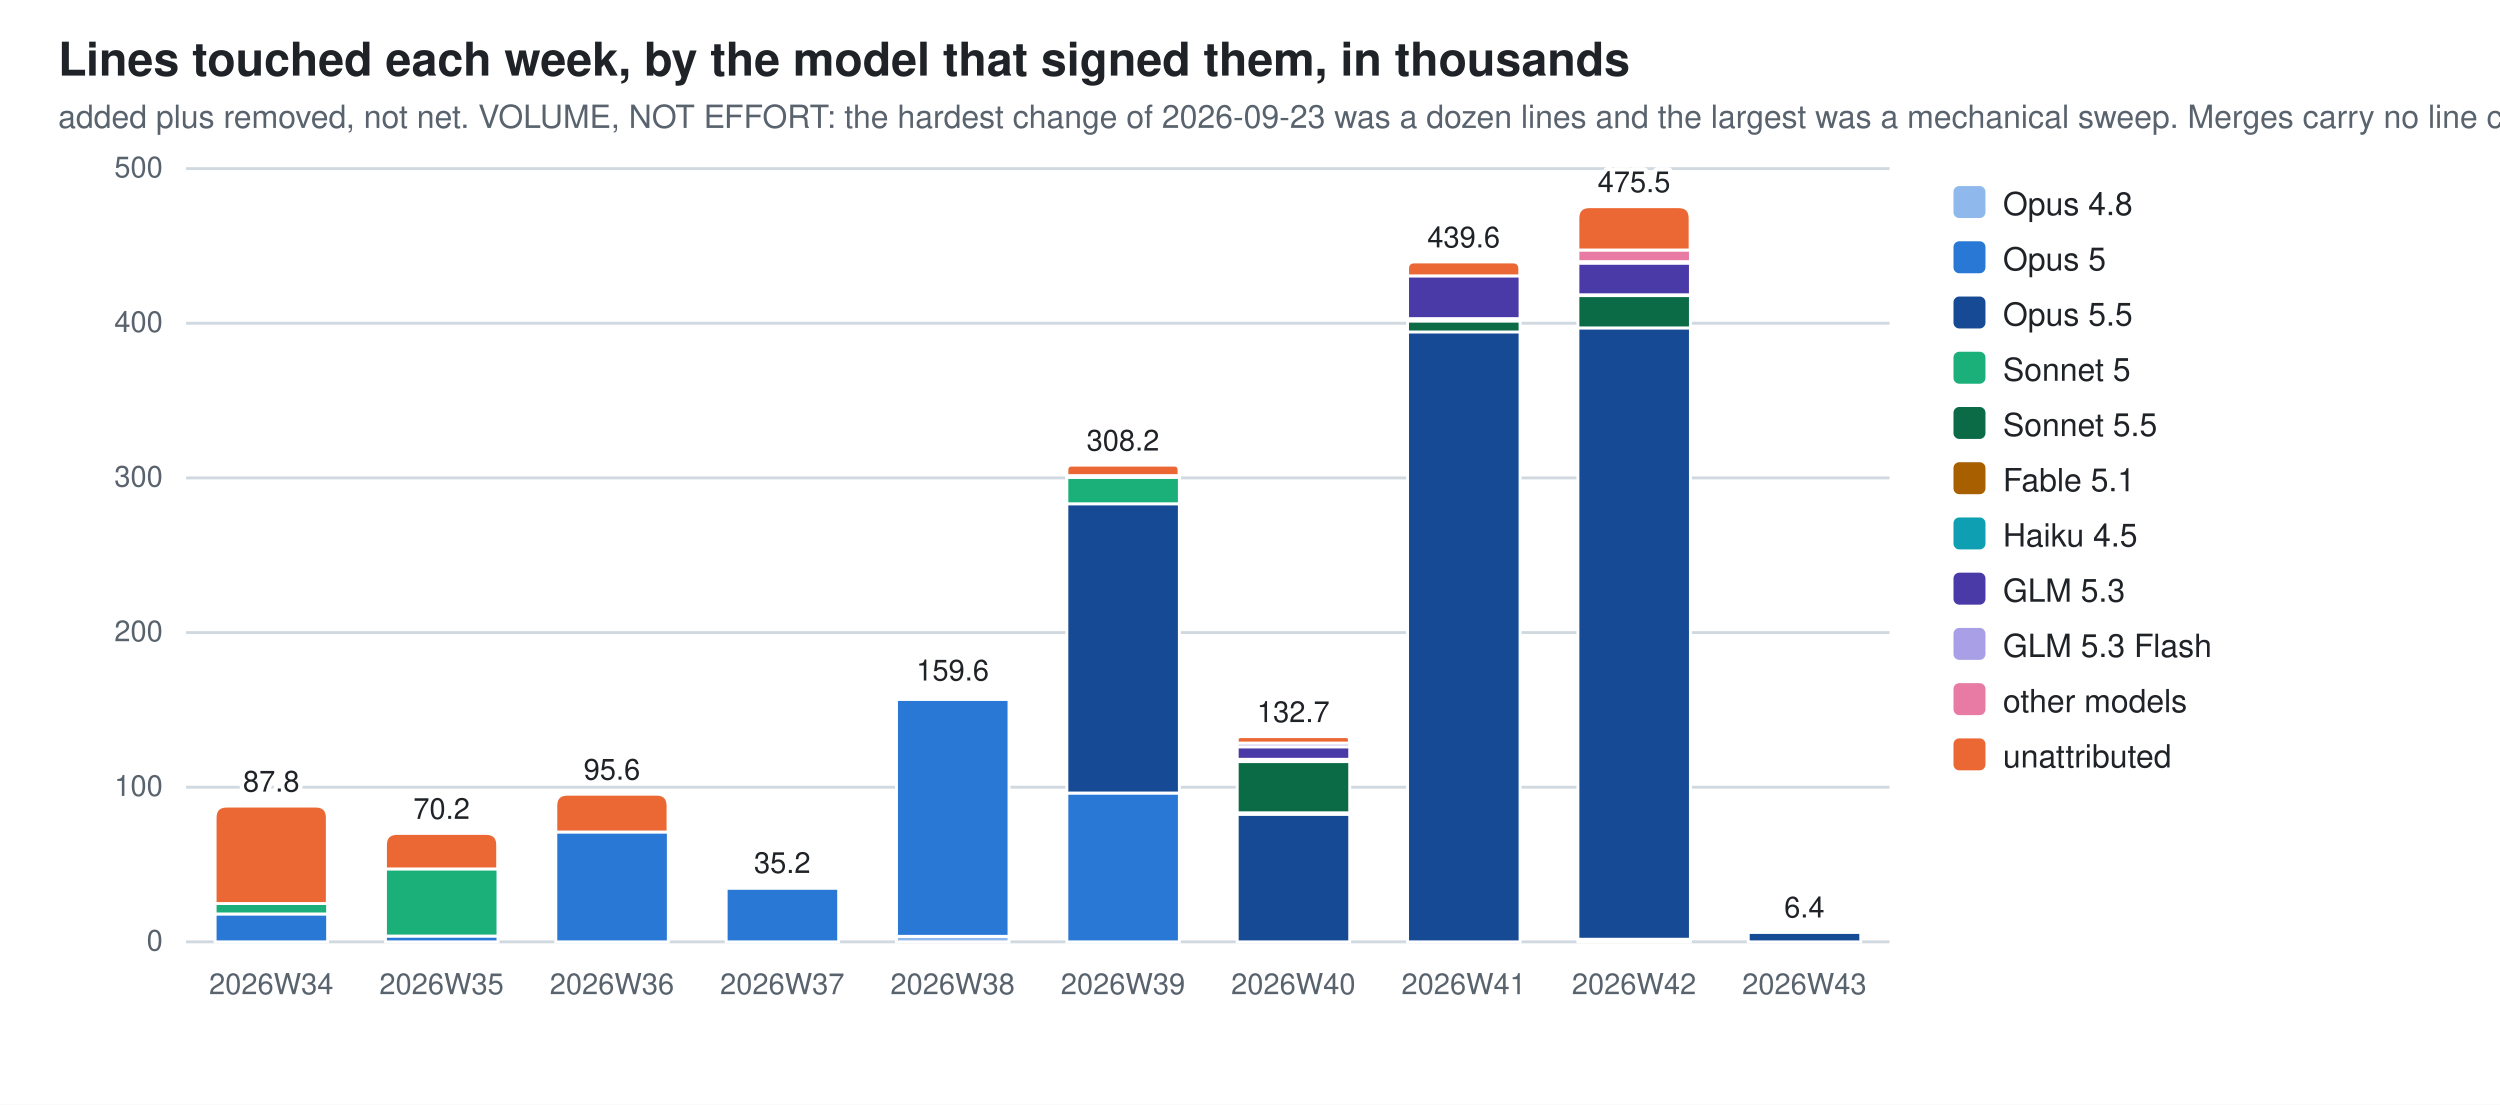
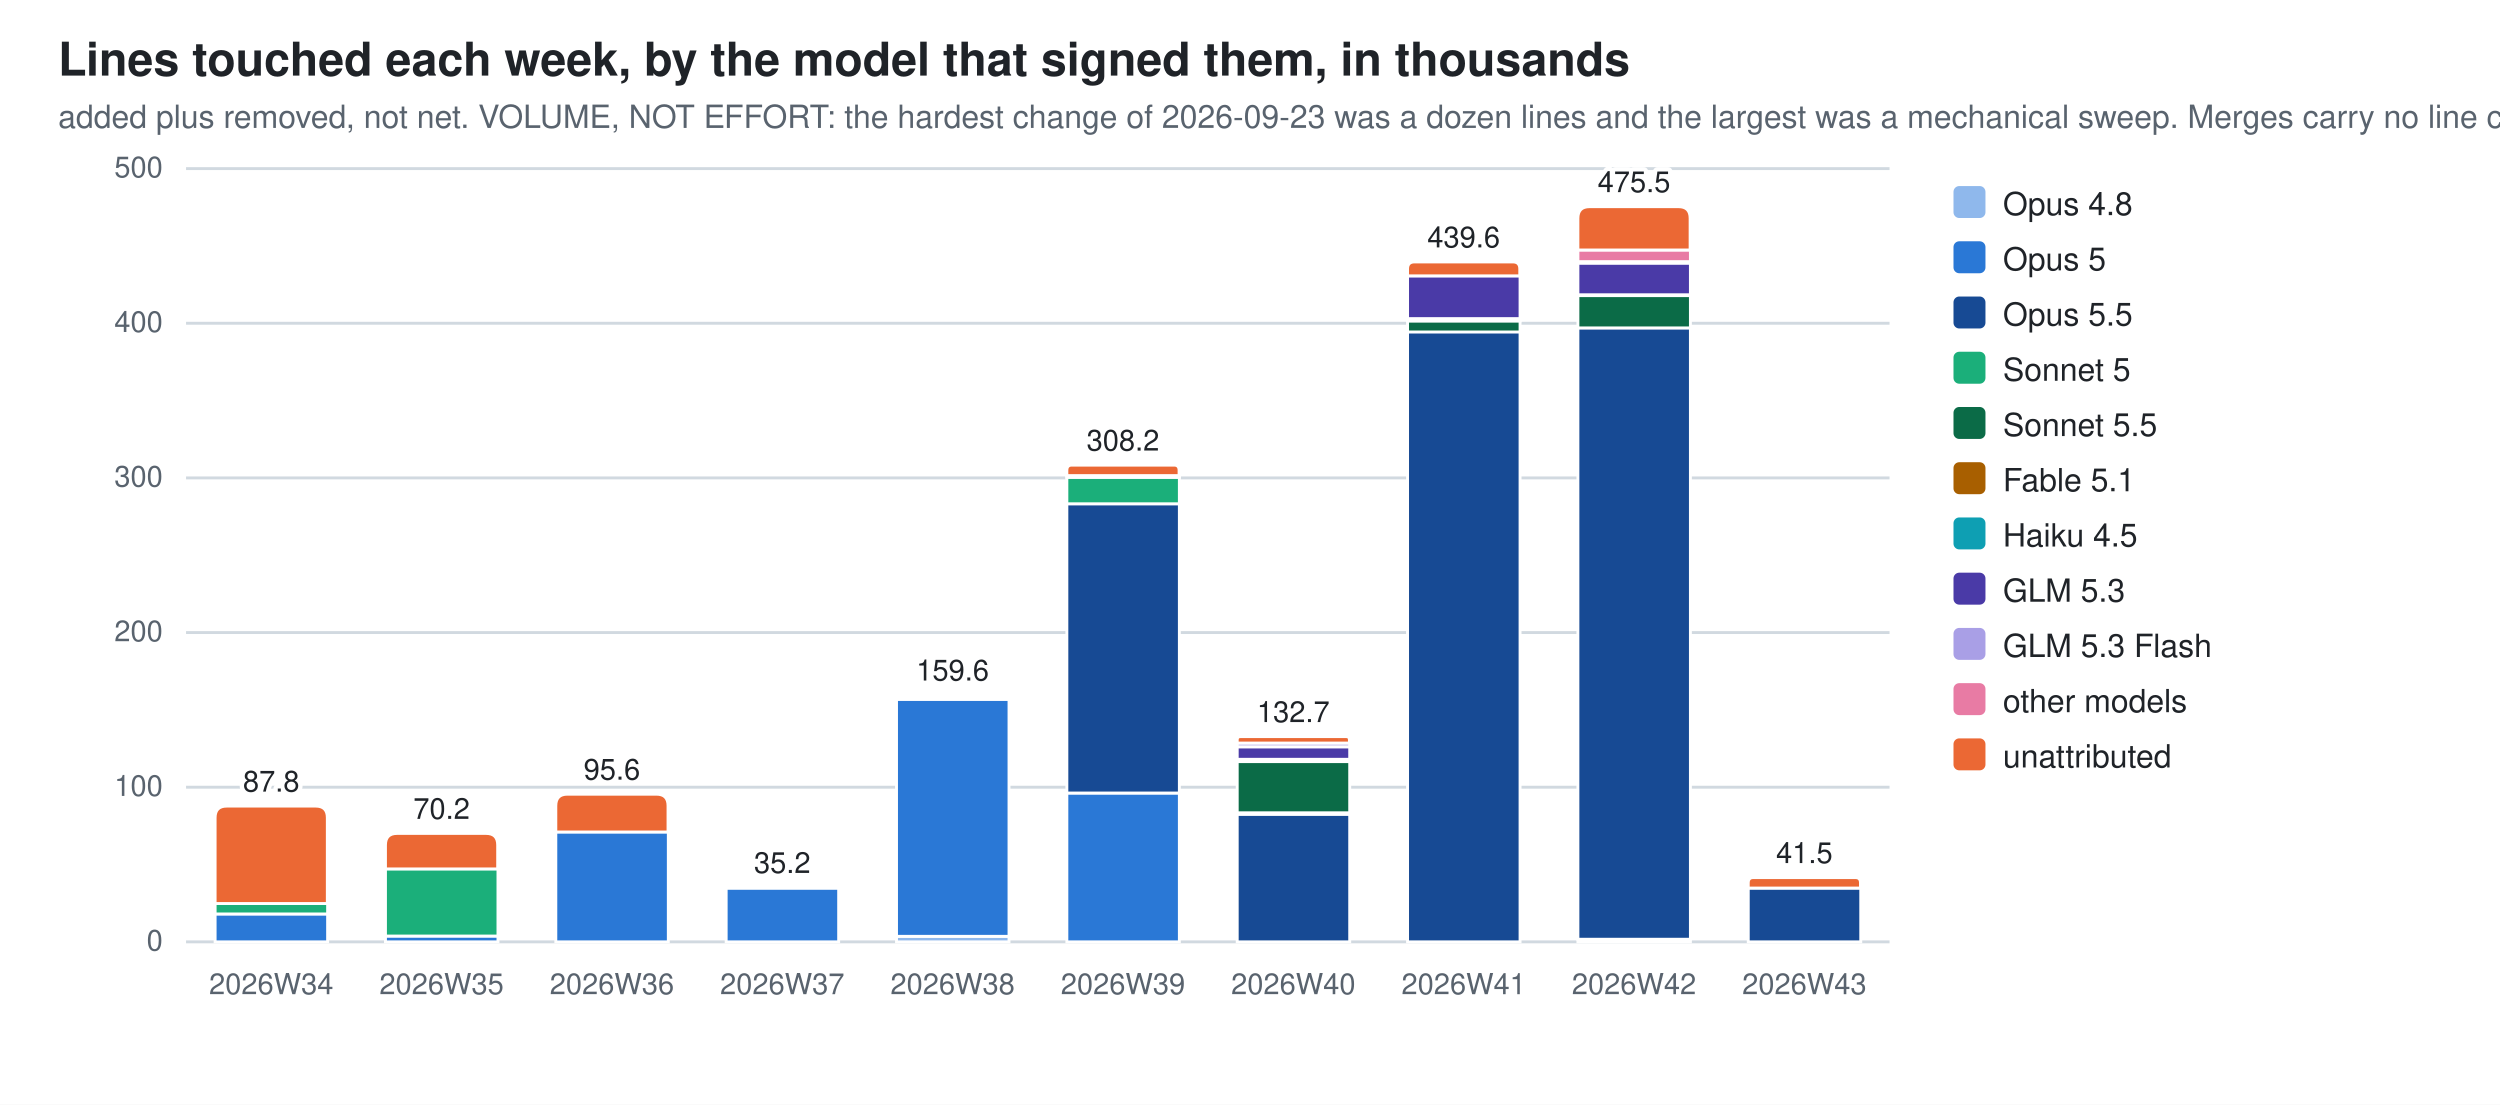
<svg xmlns="http://www.w3.org/2000/svg" width="860" height="380" viewBox="0 0 860 380" role="img" aria-label="Lines touched each week, by the model that signed them, in thousands">
  <style>
  .bg{fill:#ffffff} .fg{fill:#1f2328} .mut{fill:#59636e} .grid{stroke:#d1d9e0}
  .seg{stroke:#ffffff;stroke-width:1}
  .val{paint-order:stroke;stroke:#ffffff;stroke-width:3px;stroke-linejoin:round}
  .c0{fill:#8fb8ec}  .c1{fill:#2a78d6}  .c2{fill:#174a94}  .c3{fill:#1baf7a}  .c4{fill:#0b6b47}  .c5{fill:#a85f00}  .c6{fill:#0e9fb3}  .c7{fill:#4a3aa7}  .c8{fill:#a99fe6}  .c9{fill:#e87ba4}  .c10{fill:#eb6834}
  @media (prefers-color-scheme: dark){
    .bg{fill:#0d1117} .fg{fill:#e6edf3} .mut{fill:#9198a1} .grid{stroke:#30363d}
    .seg{stroke:#0d1117} .val{stroke:#0d1117} .c0{fill:#2c5ea8} .c1{fill:#3987e5} .c2{fill:#7db3f5} .c3{fill:#199e70} .c4{fill:#58d0a2} .c5{fill:#f2c75c} .c6{fill:#2bb5c9} .c7{fill:#9085e9} .c8{fill:#5848b8} .c9{fill:#d55181} .c10{fill:#d95926}}
  text{font-family:-apple-system,BlinkMacSystemFont,"Segoe UI",Helvetica,Arial,sans-serif}
</style>
  <rect class="bg" width="860" height="380" />
  <text class="fg" x="20" y="26" font-size="16" font-weight="600">Lines touched each week, by the model that signed them, in thousands</text>
  <text class="mut" x="20" y="44" font-size="11">added plus removed, not net. VOLUME, NOT EFFORT: the hardest change of 2026-09-23 was a dozen lines and the largest was a mechanical sweep. Merges carry no line count</text>
  <line class="grid" x1="64" y1="324.0" x2="650.0" y2="324.0" stroke-width="1" />
  <text class="mut" x="56" y="327.0" font-size="10" text-anchor="end">0</text>
  <line class="grid" x1="64" y1="270.8" x2="650.0" y2="270.8" stroke-width="1" />
  <text class="mut" x="56" y="273.8" font-size="10" text-anchor="end">100</text>
  <line class="grid" x1="64" y1="217.6" x2="650.0" y2="217.6" stroke-width="1" />
  <text class="mut" x="56" y="220.6" font-size="10" text-anchor="end">200</text>
  <line class="grid" x1="64" y1="164.4" x2="650.0" y2="164.4" stroke-width="1" />
  <text class="mut" x="56" y="167.4" font-size="10" text-anchor="end">300</text>
  <line class="grid" x1="64" y1="111.2" x2="650.0" y2="111.2" stroke-width="1" />
  <text class="mut" x="56" y="114.2" font-size="10" text-anchor="end">400</text>
  <line class="grid" x1="64" y1="58.0" x2="650.0" y2="58.0" stroke-width="1" />
  <text class="mut" x="56" y="61.0" font-size="10" text-anchor="end">500</text>
  <rect class="seg c1" x="74.0" y="314.4" width="38.7" height="9.6" />
  <rect class="seg c3" x="74.0" y="310.8" width="38.7" height="3.6" />
  <path class="seg c10" d="M74.0,310.8 V281.3 Q74.0,277.3 78.0,277.3 H108.6 Q112.6,277.3 112.6,281.3 V310.8 Z" />
  <text class="mut" x="93.3" y="342" font-size="10" text-anchor="middle">2026W34</text>
  <text class="fg val" x="93.3" y="272.3" font-size="10" text-anchor="middle">87.8</text>
  <rect class="seg c1" x="132.6" y="322.0" width="38.7" height="2.0" />
  <rect class="seg c3" x="132.6" y="298.9" width="38.7" height="23.1" />
  <path class="seg c10" d="M132.6,298.9 V290.7 Q132.6,286.7 136.6,286.7 H167.2 Q171.2,286.7 171.2,290.7 V298.9 Z" />
  <text class="mut" x="151.9" y="342" font-size="10" text-anchor="middle">2026W35</text>
  <text class="fg val" x="151.9" y="281.7" font-size="10" text-anchor="middle">70.2</text>
  <rect class="seg c1" x="191.2" y="286.2" width="38.7" height="37.8" />
  <path class="seg c10" d="M191.2,286.2 V277.2 Q191.2,273.2 195.2,273.2 H225.8 Q229.8,273.2 229.8,277.2 V286.2 Z" />
  <text class="mut" x="210.5" y="342" font-size="10" text-anchor="middle">2026W36</text>
  <text class="fg val" x="210.5" y="268.2" font-size="10" text-anchor="middle">95.6</text>
  <rect class="seg c1" x="249.8" y="305.5" width="38.7" height="18.5" />
  <path class="seg c10" d="M249.8,305.5 V305.4 Q249.8,305.3 249.9,305.3 H288.3 Q288.4,305.3 288.4,305.4 V305.5 Z" />
  <text class="mut" x="269.1" y="342" font-size="10" text-anchor="middle">2026W37</text>
  <text class="fg val" x="269.1" y="300.3" font-size="10" text-anchor="middle">35.2</text>
  <rect class="seg c0" x="308.4" y="322.1" width="38.7" height="1.9" />
  <rect class="seg c1" x="308.4" y="240.6" width="38.7" height="81.5" />
  <rect class="seg c5" x="308.4" y="239.8" width="38.7" height="0.7" />
  <path class="seg c10" d="M308.4,239.8 V239.5 Q308.4,239.1 308.7,239.1 H346.7 Q347.0,239.1 347.0,239.5 V239.8 Z" />
  <text class="mut" x="327.7" y="342" font-size="10" text-anchor="middle">2026W38</text>
  <text class="fg val" x="327.7" y="234.1" font-size="10" text-anchor="middle">159.6</text>
  <rect class="seg c1" x="367.0" y="272.8" width="38.7" height="51.2" />
  <rect class="seg c2" x="367.0" y="173.3" width="38.7" height="99.5" />
  <rect class="seg c3" x="367.0" y="164.2" width="38.7" height="9.1" />
  <rect class="seg c5" x="367.0" y="163.6" width="38.7" height="0.6" />
  <rect class="seg c9" x="367.0" y="163.6" width="38.7" height="0.0" />
  <path class="seg c10" d="M367.0,163.6 V161.8 Q367.0,160.0 368.7,160.0 H403.9 Q405.6,160.0 405.6,161.8 V163.6 Z" />
  <text class="mut" x="386.3" y="342" font-size="10" text-anchor="middle">2026W39</text>
  <text class="fg val" x="386.3" y="155.0" font-size="10" text-anchor="middle">308.2</text>
  <rect class="seg c2" x="425.6" y="280.1" width="38.7" height="43.9" />
  <rect class="seg c3" x="425.6" y="279.5" width="38.7" height="0.6" />
  <rect class="seg c4" x="425.6" y="262.0" width="38.7" height="17.6" />
  <rect class="seg c5" x="425.6" y="261.2" width="38.7" height="0.7" />
  <rect class="seg c6" x="425.6" y="261.2" width="38.7" height="0.0" />
  <rect class="seg c7" x="425.6" y="256.9" width="38.7" height="4.3" />
  <rect class="seg c8" x="425.6" y="255.6" width="38.7" height="1.3" />
  <path class="seg c10" d="M425.6,255.6 V254.5 Q425.6,253.4 426.7,253.4 H463.1 Q464.2,253.4 464.2,254.5 V255.6 Z" />
  <text class="mut" x="444.9" y="342" font-size="10" text-anchor="middle">2026W40</text>
  <text class="fg val" x="444.9" y="248.4" font-size="10" text-anchor="middle">132.7</text>
  <rect class="seg c2" x="484.2" y="114.1" width="38.7" height="209.9" />
  <rect class="seg c4" x="484.2" y="110.4" width="38.7" height="3.8" />
  <rect class="seg c5" x="484.2" y="109.7" width="38.7" height="0.7" />
  <rect class="seg c7" x="484.2" y="94.9" width="38.7" height="14.7" />
  <path class="seg c10" d="M484.2,94.9 V92.5 Q484.2,90.1 486.6,90.1 H520.4 Q522.8,90.1 522.8,92.5 V94.9 Z" />
  <text class="mut" x="503.5" y="342" font-size="10" text-anchor="middle">2026W41</text>
  <text class="fg val" x="503.5" y="85.1" font-size="10" text-anchor="middle">439.6</text>
  <rect class="seg c0" x="542.8" y="323.2" width="38.7" height="0.8" />
  <rect class="seg c2" x="542.8" y="112.8" width="38.7" height="210.3" />
  <rect class="seg c4" x="542.8" y="101.6" width="38.7" height="11.2" />
  <rect class="seg c5" x="542.8" y="101.5" width="38.7" height="0.2" />
  <rect class="seg c7" x="542.8" y="90.5" width="38.7" height="10.9" />
  <rect class="seg c8" x="542.8" y="89.9" width="38.7" height="0.6" />
  <rect class="seg c9" x="542.8" y="86.0" width="38.7" height="4.0" />
  <path class="seg c10" d="M542.8,86.0 V75.1 Q542.8,71.1 546.8,71.1 H577.4 Q581.4,71.1 581.4,75.1 V86.0 Z" />
  <text class="mut" x="562.1" y="342" font-size="10" text-anchor="middle">2026W42</text>
  <text class="fg val" x="562.1" y="66.1" font-size="10" text-anchor="middle">475.5</text>
-   <rect class="seg c2" x="601.4" y="320.7" width="38.7" height="3.3" />
-   <path class="seg c10" d="M601.4,320.7 V320.7 Q601.4,320.6 601.4,320.6 H640.0 Q640.0,320.6 640.0,320.7 V320.7 Z" />
+   <rect class="seg c2" x="601.4" y="305.5" width="38.7" height="18.5" />
+   <path class="seg c10" d="M601.4,305.5 V303.7 Q601.4,301.9 603.1,301.9 H638.3 Q640.0,301.9 640.0,303.7 V305.5 Z" />
  <text class="mut" x="620.7" y="342" font-size="10" text-anchor="middle">2026W43</text>
-   <text class="fg val" x="620.7" y="315.6" font-size="10" text-anchor="middle">6.4</text>
+   <text class="fg val" x="620.7" y="296.9" font-size="10" text-anchor="middle">41.5</text>
  <rect class="c0" x="672" y="64" width="11" height="11" rx="2" />
  <text class="fg" y="74" font-size="11">
    <tspan x="689" dy="0">Opus 4.8</tspan>
  </text>
  <rect class="c1" x="672" y="83" width="11" height="11" rx="2" />
  <text class="fg" y="93" font-size="11">
    <tspan x="689" dy="0">Opus 5</tspan>
  </text>
  <rect class="c2" x="672" y="102" width="11" height="11" rx="2" />
  <text class="fg" y="112" font-size="11">
    <tspan x="689" dy="0">Opus 5.5</tspan>
  </text>
  <rect class="c3" x="672" y="121" width="11" height="11" rx="2" />
  <text class="fg" y="131" font-size="11">
    <tspan x="689" dy="0">Sonnet 5</tspan>
  </text>
  <rect class="c4" x="672" y="140" width="11" height="11" rx="2" />
  <text class="fg" y="150" font-size="11">
    <tspan x="689" dy="0">Sonnet 5.5</tspan>
  </text>
  <rect class="c5" x="672" y="159" width="11" height="11" rx="2" />
  <text class="fg" y="169" font-size="11">
    <tspan x="689" dy="0">Fable 5.1</tspan>
  </text>
  <rect class="c6" x="672" y="178" width="11" height="11" rx="2" />
  <text class="fg" y="188" font-size="11">
    <tspan x="689" dy="0">Haiku 4.5</tspan>
  </text>
  <rect class="c7" x="672" y="197" width="11" height="11" rx="2" />
  <text class="fg" y="207" font-size="11">
    <tspan x="689" dy="0">GLM 5.3</tspan>
  </text>
  <rect class="c8" x="672" y="216" width="11" height="11" rx="2" />
  <text class="fg" y="226" font-size="11">
    <tspan x="689" dy="0">GLM 5.3 Flash</tspan>
  </text>
  <rect class="c9" x="672" y="235" width="11" height="11" rx="2" />
  <text class="fg" y="245" font-size="11">
    <tspan x="689" dy="0">other models</tspan>
  </text>
  <rect class="c10" x="672" y="254" width="11" height="11" rx="2" />
  <text class="fg" y="264" font-size="11">
    <tspan x="689" dy="0">unattributed</tspan>
  </text>
</svg>
